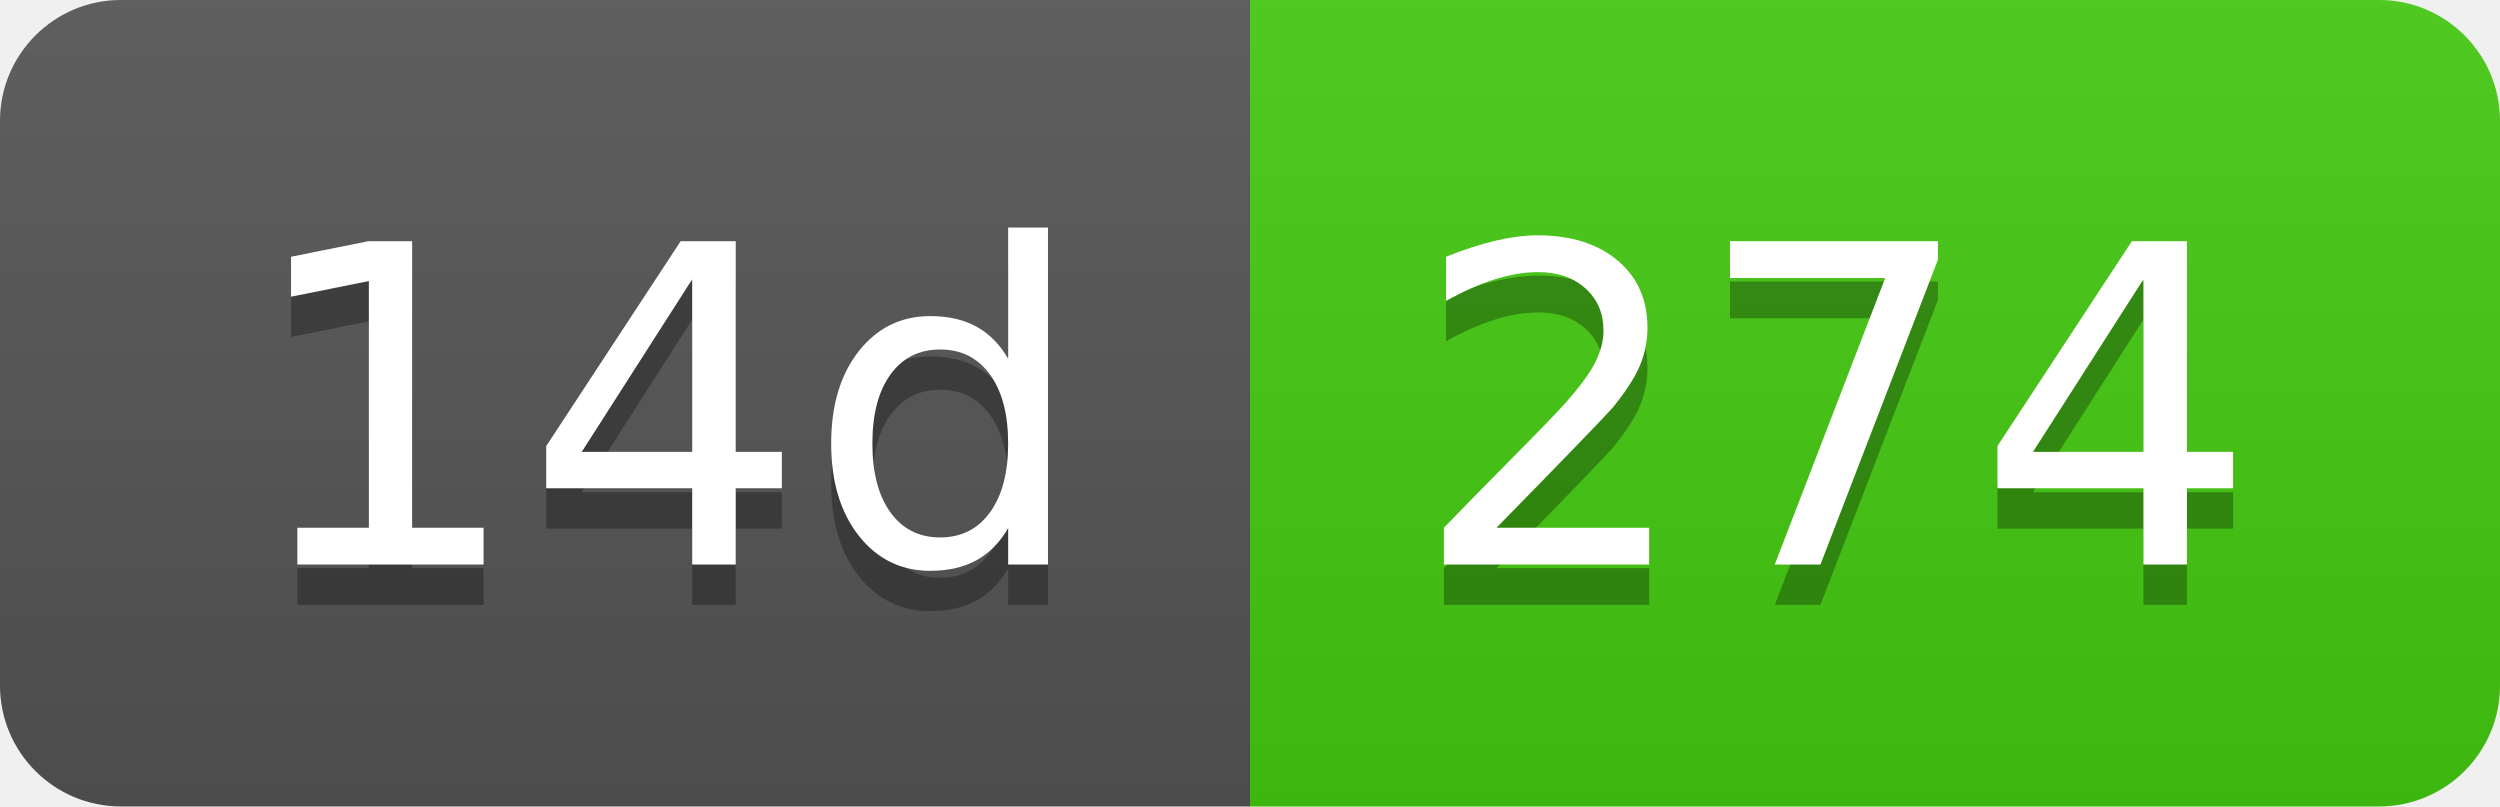
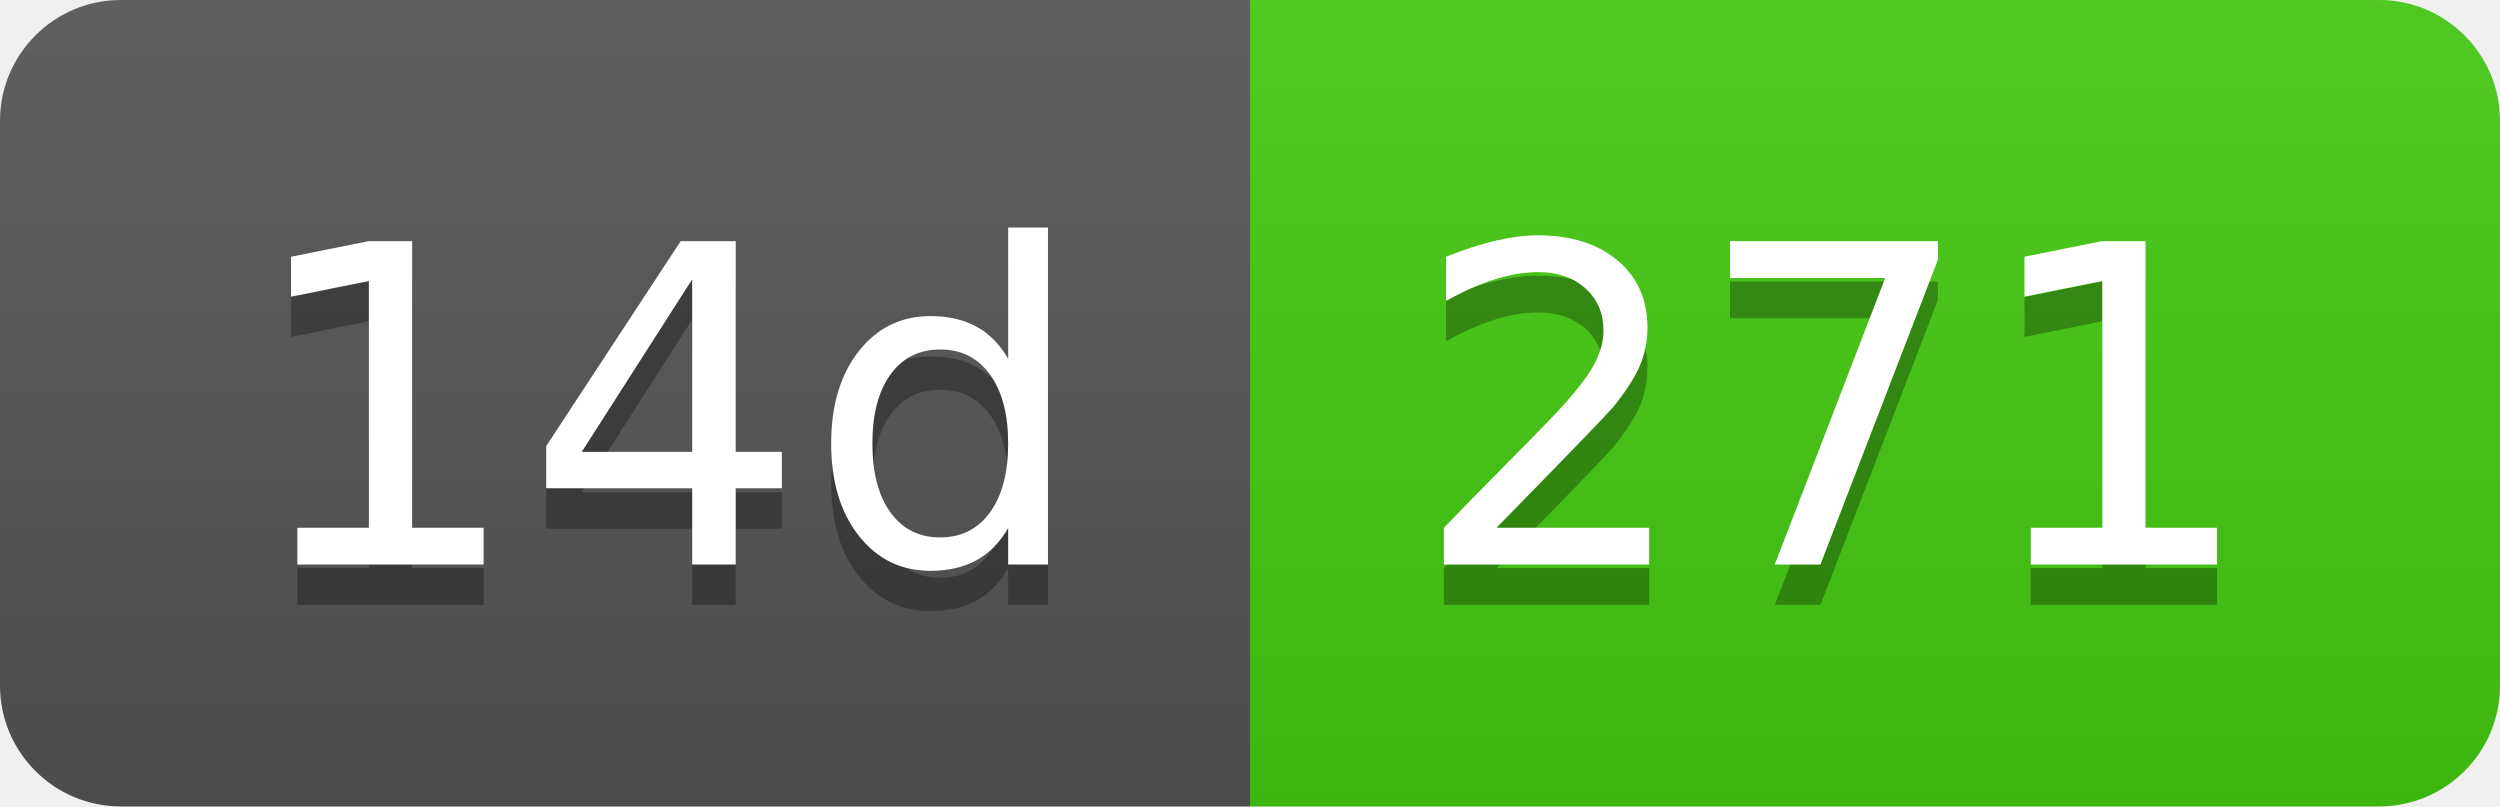
- <svg xmlns="http://www.w3.org/2000/svg" width="62" height="20" role="img" aria-label="14d: 274">
+ <svg xmlns="http://www.w3.org/2000/svg" width="62" height="20" role="img" aria-label="14d: 271">
  <linearGradient id="s" x2="0" y2="100%">
    <stop offset="0" stop-color="#bbb" stop-opacity=".1" />
    <stop offset="1" stop-opacity=".1" />
  </linearGradient>
  <clipPath id="r">
    <rect width="62" height="20" rx="3" fill="#fff" />
  </clipPath>
  <g clip-path="url(#r)">
    <rect width="31" height="20" fill="#555" />
    <rect x="31" width="31" height="20" fill="#4c1" />
    <rect width="62" height="20" fill="url(#s)" />
  </g>
  <g fill="#fff" text-anchor="middle" font-family="Verdana,Geneva,DejaVu Sans,sans-serif" text-rendering="geometricPrecision" font-size="110">
    <text aria-hidden="true" x="165" y="150" fill="#010101" fill-opacity=".3" transform="scale(.1)" textLength="210">14d</text>
    <text x="165" y="140" transform="scale(.1)" fill="#fff" textLength="210">14d</text>
-     <text aria-hidden="true" x="455" y="150" fill="#010101" fill-opacity=".3" transform="scale(.1)" textLength="210">274</text>
-     <text x="455" y="140" transform="scale(.1)" fill="#fff" textLength="210">274</text>
+     <text aria-hidden="true" x="455" y="150" fill="#010101" fill-opacity=".3" transform="scale(.1)" textLength="210">271</text>
+     <text x="455" y="140" transform="scale(.1)" fill="#fff" textLength="210">271</text>
  </g>
</svg>
